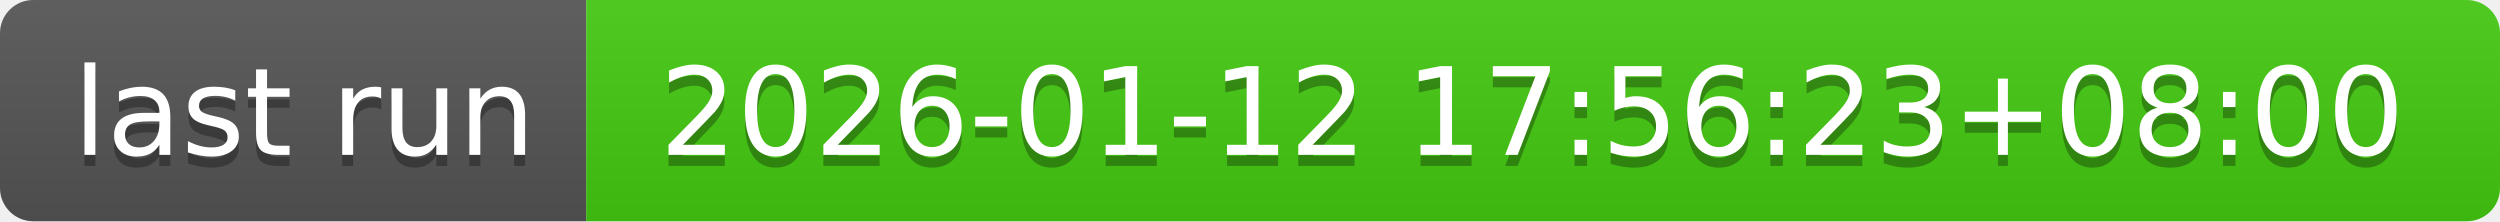
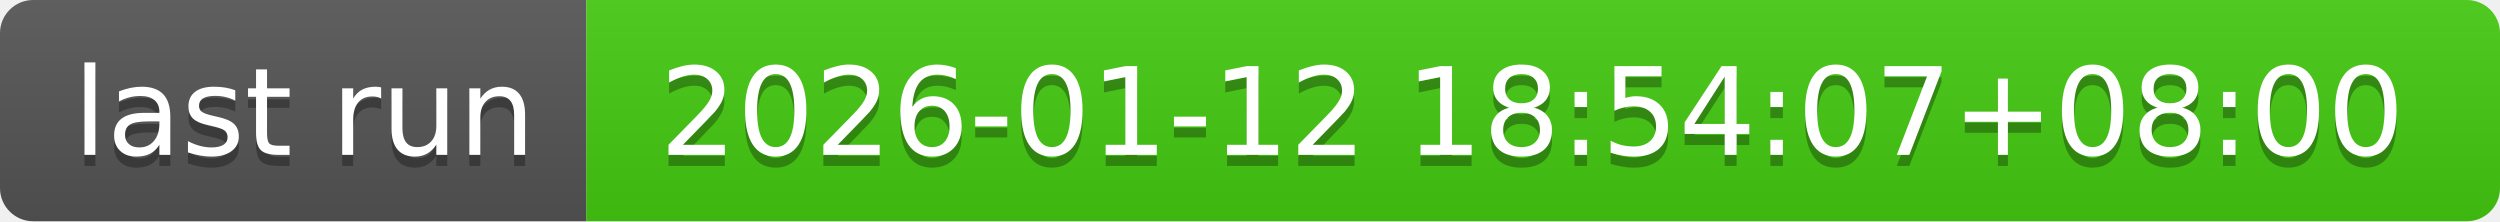
- <svg xmlns="http://www.w3.org/2000/svg" width="226" height="20" role="img" aria-label="last run: 2026-01-12 17:56:23+08:00">
+ <svg xmlns="http://www.w3.org/2000/svg" width="226" height="20" role="img" aria-label="last run: 2026-01-12 18:54:07+08:00">
  <linearGradient id="s" x2="0" y2="100%">
    <stop offset="0" stop-color="#bbb" stop-opacity=".1" />
    <stop offset="1" stop-opacity=".1" />
  </linearGradient>
  <clipPath id="r">
    <rect width="226" height="20" rx="3" fill="#fff" />
  </clipPath>
  <g clip-path="url(#r)">
    <rect width="53" height="20" fill="#555" />
    <rect x="53" width="173" height="20" fill="#4c1" />
    <rect width="226" height="20" fill="url(#s)" />
  </g>
  <g fill="#fff" text-anchor="middle" font-family="Verdana,Geneva,DejaVu Sans,sans-serif" text-rendering="geometricPrecision" font-size="110">
    <text aria-hidden="true" x="275" y="150" fill="#010101" fill-opacity=".3" transform="scale(.1)" textLength="430">last run</text>
    <text x="275" y="140" transform="scale(.1)" fill="#fff" textLength="430">last run</text>
-     <text aria-hidden="true" x="1385" y="150" fill="#010101" fill-opacity=".3" transform="scale(.1)" textLength="1630">2026-01-12 17:56:23+08:00</text>
-     <text x="1385" y="140" transform="scale(.1)" fill="#fff" textLength="1630">2026-01-12 17:56:23+08:00</text>
+     <text aria-hidden="true" x="1385" y="150" fill="#010101" fill-opacity=".3" transform="scale(.1)" textLength="1630">2026-01-12 18:54:07+08:00</text>
+     <text x="1385" y="140" transform="scale(.1)" fill="#fff" textLength="1630">2026-01-12 18:54:07+08:00</text>
  </g>
</svg>
